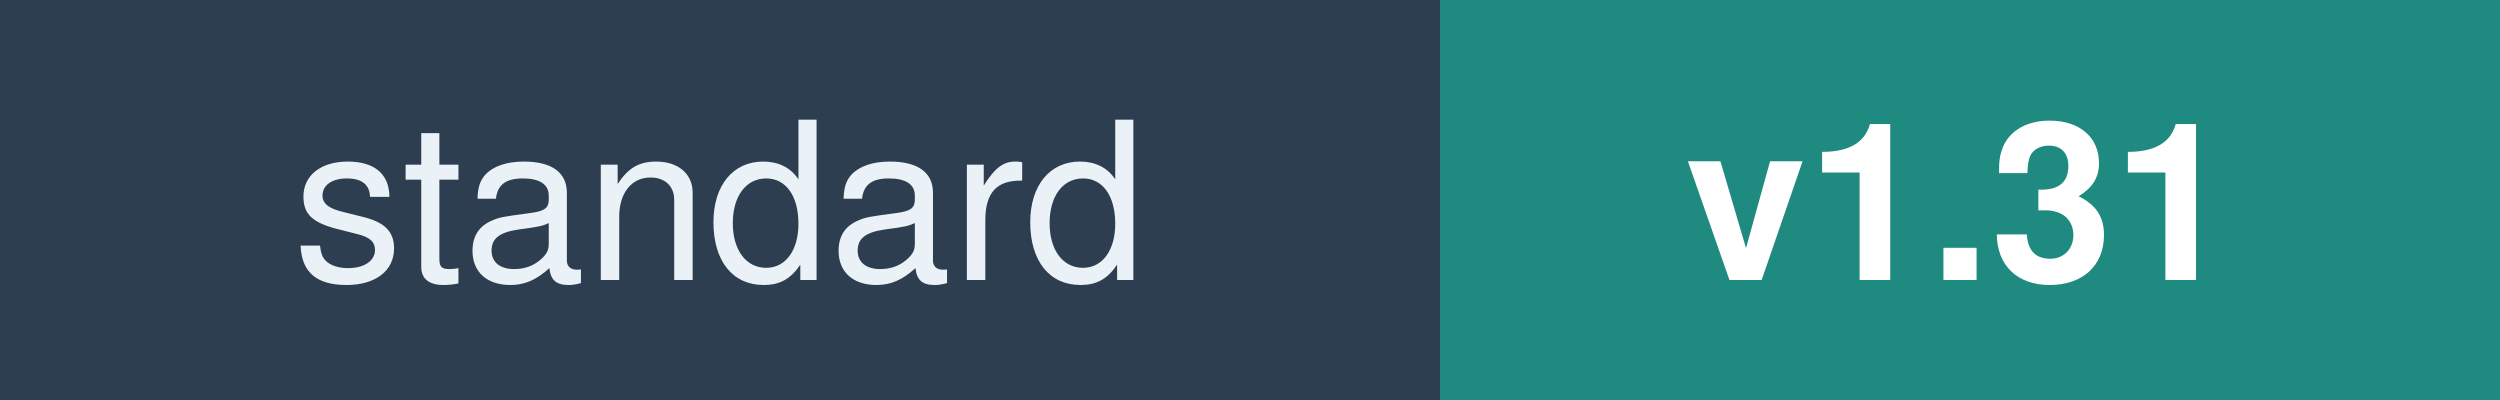
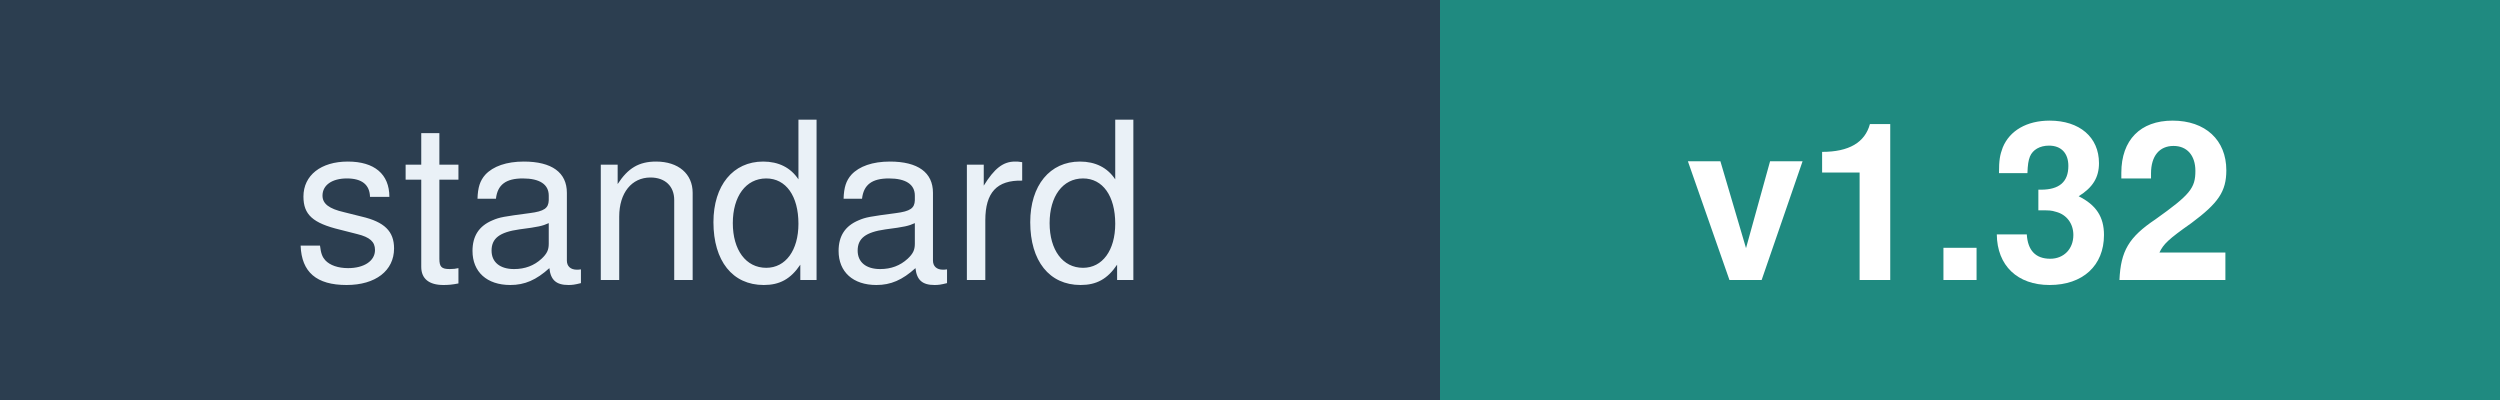
<svg xmlns="http://www.w3.org/2000/svg" width="125" height="20" font-family="Verdana,Helvetica,sans-serif" font-size="11">
  <rect width="72" height="20" fill="#2C3E50" />
  <rect x="72" width="53" height="20" fill="#1F8A80" />
  <text x="36" y="14" fill="#EAF1F7" text-anchor="middle">standard</text>
-   <text x="98" y="14" fill="#FFFFFF" text-anchor="middle" font-weight="bold">v1.31</text>
+   <text x="98" y="14" fill="#FFFFFF" text-anchor="middle" font-weight="bold">v1.32</text>
</svg>
